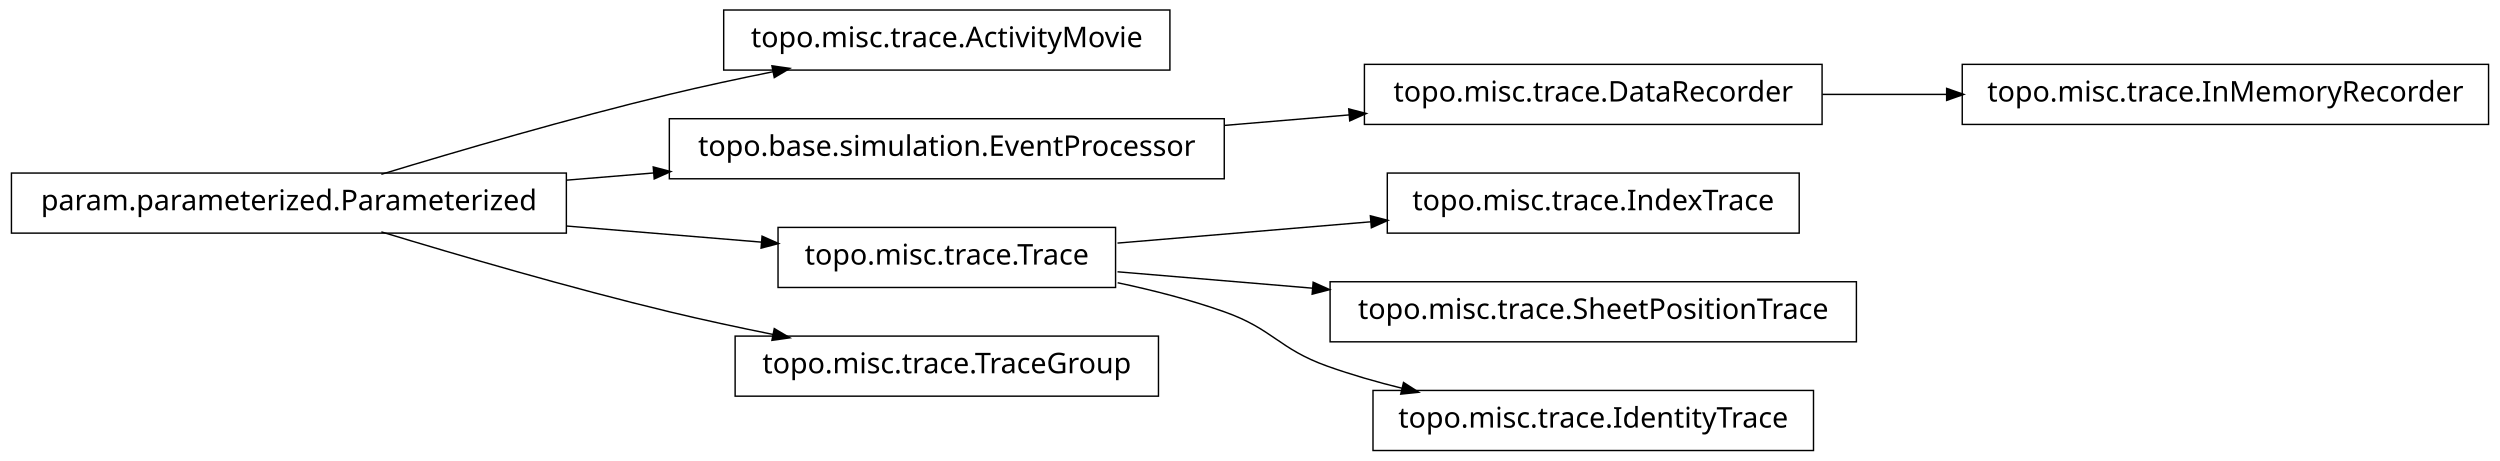
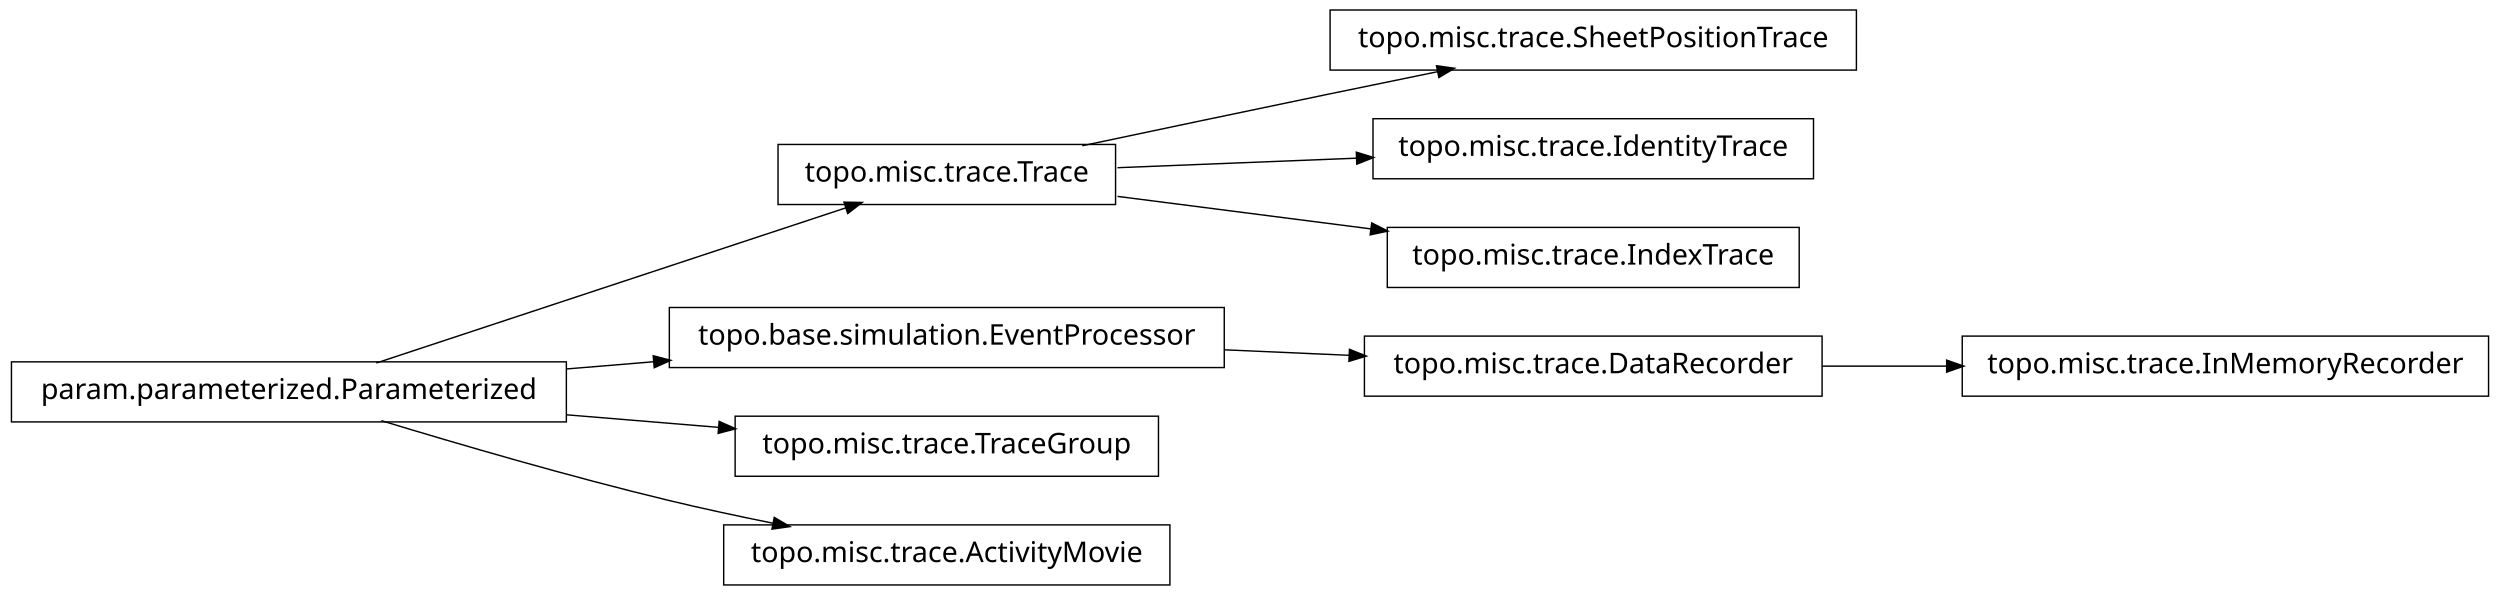
- <svg xmlns="http://www.w3.org/2000/svg" width="874pt" height="161pt" viewBox="0.00 0.00 874.00 161.00">
-   <g id="graph1" class="graph" transform="scale(1 1) rotate(0) translate(4 157)">
-     <polygon fill="white" stroke="white" points="-4,5 -4,-157 871,-157 871,5 -4,5" />
+ <svg xmlns="http://www.w3.org/2000/svg" width="874pt" height="208pt" viewBox="0.00 0.00 874.00 208.00">
+   <g id="graph1" class="graph" transform="scale(1 1) rotate(0) translate(4 204)">
+     <polygon fill="white" stroke="white" points="-4,5 -4,-204 871,-204 871,5 -4,5" />
    <g id="node1" class="node">
-       <polygon fill="none" stroke="black" stroke-width="0.5" points="405,-153.5 249,-153.5 249,-132.5 405,-132.5 405,-153.5" />
-       <text text-anchor="middle" x="327" y="-140.5" font-family="Vera" font-size="10.00">topo.misc.trace.ActivityMovie</text>
+       <polygon fill="none" stroke="black" stroke-width="0.5" points="645,-200.5 461,-200.5 461,-179.5 645,-179.5 645,-200.5" />
+       <text text-anchor="middle" x="553" y="-187.5" font-family="Vera" font-size="10.00">topo.misc.trace.SheetPositionTrace</text>
    </g>
    <g id="node2" class="node">
-       <polygon fill="none" stroke="black" stroke-width="0.5" points="194,-96.5 5.68434e-14,-96.5 0,-75.5 194,-75.5 194,-96.5" />
-       <text text-anchor="middle" x="97" y="-83.5" font-family="Vera" font-size="10.00">param.parameterized.Parameterized</text>
+       <polygon fill="none" stroke="black" stroke-width="0.5" points="386,-153.5 268,-153.5 268,-132.5 386,-132.5 386,-153.5" />
+       <text text-anchor="middle" x="327" y="-140.5" font-family="Vera" font-size="10.00">topo.misc.trace.Trace</text>
    </g>
    <g id="edge2" class="edge">
-       <path fill="none" stroke="black" stroke-width="0.5" d="M129.318,-96.066C156.126,-104.215 195.326,-115.667 230,-124 241.68,-126.807 254.224,-129.5 266.288,-131.93" />
-       <polygon fill="black" stroke="black" points="266.179,-133.693 271.425,-132.956 266.864,-130.261 266.179,-133.693" />
+       <path fill="none" stroke="black" stroke-width="0.5" d="M374.383,-153.047C399.768,-158.412 431.581,-165.106 460,-171 472.536,-173.6 486.027,-176.372 498.741,-178.972" />
+       <polygon fill="black" stroke="black" points="498.509,-180.71 503.758,-179.997 499.21,-177.281 498.509,-180.71" />
+     </g>
+     <g id="node12" class="node">
+       <polygon fill="none" stroke="black" stroke-width="0.5" points="630,-162.5 476,-162.5 476,-141.5 630,-141.5 630,-162.5" />
+       <text text-anchor="middle" x="553" y="-149.5" font-family="Vera" font-size="10.00">topo.misc.trace.IdentityTrace</text>
+     </g>
+     <g id="edge12" class="edge">
+       <path fill="none" stroke="black" stroke-width="0.5" d="M386.674,-145.376C412.282,-146.396 442.63,-147.605 470.347,-148.709" />
+       <polygon fill="black" stroke="black" points="470.425,-150.463 475.49,-148.913 470.564,-146.966 470.425,-150.463" />
+     </g>
+     <g id="node14" class="node">
+       <polygon fill="none" stroke="black" stroke-width="0.5" points="625,-124.5 481,-124.5 481,-103.5 625,-103.5 625,-124.5" />
+       <text text-anchor="middle" x="553" y="-111.5" font-family="Vera" font-size="10.00">topo.misc.trace.IndexTrace</text>
+     </g>
+     <g id="edge14" class="edge">
+       <path fill="none" stroke="black" stroke-width="0.5" d="M386.674,-135.343C413.872,-131.853 446.417,-127.677 475.477,-123.948" />
+       <polygon fill="black" stroke="black" points="475.748,-125.677 480.484,-123.305 475.302,-122.206 475.748,-125.677" />
    </g>
    <g id="node4" class="node">
-       <polygon fill="none" stroke="black" stroke-width="0.5" points="424,-115.5 230,-115.5 230,-94.5 424,-94.5 424,-115.5" />
-       <text text-anchor="middle" x="327" y="-102.5" font-family="Vera" font-size="10.00">topo.base.simulation.EventProcessor</text>
+       <polygon fill="none" stroke="black" stroke-width="0.5" points="424,-96.5 230,-96.5 230,-75.5 424,-75.5 424,-96.5" />
+       <text text-anchor="middle" x="327" y="-83.5" font-family="Vera" font-size="10.00">topo.base.simulation.EventProcessor</text>
+     </g>
+     <g id="node7" class="node">
+       <polygon fill="none" stroke="black" stroke-width="0.5" points="633,-86.5 473,-86.5 473,-65.5 633,-65.5 633,-86.5" />
+       <text text-anchor="middle" x="553" y="-73.5" font-family="Vera" font-size="10.00">topo.misc.trace.DataRecorder</text>
+     </g>
+     <g id="edge6" class="edge">
+       <path fill="none" stroke="black" stroke-width="0.5" d="M424.156,-81.701C438.647,-81.06 453.492,-80.403 467.714,-79.774" />
+       <polygon fill="black" stroke="black" points="468.006,-81.513 472.923,-79.543 467.851,-78.016 468.006,-81.513" />
+     </g>
+     <g id="node5" class="node">
+       <polygon fill="none" stroke="black" stroke-width="0.5" points="194,-77.5 5.68434e-14,-77.5 0,-56.5 194,-56.5 194,-77.5" />
+       <text text-anchor="middle" x="97" y="-64.5" font-family="Vera" font-size="10.00">param.parameterized.Parameterized</text>
+     </g>
+     <g id="edge10" class="edge">
+       <path fill="none" stroke="black" stroke-width="0.5" d="M127.542,-77.092C170.104,-91.156 247.065,-116.587 291.925,-131.41" />
+       <polygon fill="black" stroke="black" points="291.401,-133.08 296.698,-132.987 292.499,-129.757 291.401,-133.08" />
    </g>
    <g id="edge4" class="edge">
-       <path fill="none" stroke="black" stroke-width="0.5" d="M194.207,-94.03C204.23,-94.858 214.438,-95.701 224.515,-96.534" />
-       <polygon fill="black" stroke="black" points="224.645,-98.3 229.772,-96.968 224.933,-94.812 224.645,-98.3" />
+       <path fill="none" stroke="black" stroke-width="0.5" d="M194.207,-75.03C204.23,-75.858 214.438,-76.701 224.515,-77.534" />
+       <polygon fill="black" stroke="black" points="224.645,-79.3 229.772,-77.968 224.933,-75.812 224.645,-79.3" />
    </g>
-     <g id="node7" class="node">
-       <polygon fill="none" stroke="black" stroke-width="0.5" points="386,-77.5 268,-77.5 268,-56.5 386,-56.5 386,-77.5" />
-       <text text-anchor="middle" x="327" y="-64.5" font-family="Vera" font-size="10.00">topo.misc.trace.Trace</text>
+     <g id="node16" class="node">
+       <polygon fill="none" stroke="black" stroke-width="0.5" points="401,-58.5 253,-58.5 253,-37.5 401,-37.5 401,-58.5" />
+       <text text-anchor="middle" x="327" y="-45.5" font-family="Vera" font-size="10.00">topo.misc.trace.TraceGroup</text>
    </g>
-     <g id="edge14" class="edge">
-       <path fill="none" stroke="black" stroke-width="0.5" d="M194.207,-77.97C217.248,-76.066 241.266,-74.082 262.439,-72.333" />
-       <polygon fill="black" stroke="black" points="262.635,-74.073 267.474,-71.917 262.347,-70.585 262.635,-74.073" />
+     <g id="edge16" class="edge">
+       <path fill="none" stroke="black" stroke-width="0.5" d="M194.207,-58.97C211.874,-57.51 230.114,-56.004 247.206,-54.592" />
+       <polygon fill="black" stroke="black" points="247.632,-56.312 252.471,-54.157 247.344,-52.824 247.632,-56.312" />
    </g>
-     <g id="node13" class="node">
-       <polygon fill="none" stroke="black" stroke-width="0.5" points="401,-39.5 253,-39.5 253,-18.5 401,-18.5 401,-39.5" />
-       <text text-anchor="middle" x="327" y="-26.5" font-family="Vera" font-size="10.00">topo.misc.trace.TraceGroup</text>
+     <g id="node18" class="node">
+       <polygon fill="none" stroke="black" stroke-width="0.5" points="405,-20.5 249,-20.5 249,0.5 405,0.5 405,-20.5" />
+       <text text-anchor="middle" x="327" y="-7.5" font-family="Vera" font-size="10.00">topo.misc.trace.ActivityMovie</text>
    </g>
-     <g id="edge12" class="edge">
-       <path fill="none" stroke="black" stroke-width="0.5" d="M129.318,-75.934C156.126,-67.785 195.326,-56.333 230,-48 241.68,-45.193 254.224,-42.5 266.288,-40.07" />
-       <polygon fill="black" stroke="black" points="266.864,-41.739 271.425,-39.044 266.179,-38.307 266.864,-41.739" />
-     </g>
-     <g id="node11" class="node">
-       <polygon fill="none" stroke="black" stroke-width="0.5" points="633,-134.5 473,-134.5 473,-113.5 633,-113.5 633,-134.5" />
-       <text text-anchor="middle" x="553" y="-121.5" font-family="Vera" font-size="10.00">topo.misc.trace.DataRecorder</text>
-     </g>
-     <g id="edge10" class="edge">
-       <path fill="none" stroke="black" stroke-width="0.5" d="M424.156,-113.168C438.647,-114.386 453.492,-115.634 467.714,-116.83" />
-       <polygon fill="black" stroke="black" points="467.794,-118.593 472.923,-117.268 468.087,-115.105 467.794,-118.593" />
-     </g>
-     <g id="node6" class="node">
-       <polygon fill="none" stroke="black" stroke-width="0.5" points="625,-96.5 481,-96.5 481,-75.5 625,-75.5 625,-96.5" />
-       <text text-anchor="middle" x="553" y="-83.5" font-family="Vera" font-size="10.00">topo.misc.trace.IndexTrace</text>
-     </g>
-     <g id="edge6" class="edge">
-       <path fill="none" stroke="black" stroke-width="0.5" d="M386.674,-72.017C413.872,-74.303 446.417,-77.039 475.477,-79.483" />
-       <polygon fill="black" stroke="black" points="475.355,-81.228 480.484,-79.903 475.648,-77.741 475.355,-81.228" />
+     <g id="edge18" class="edge">
+       <path fill="none" stroke="black" stroke-width="0.5" d="M129.318,-56.934C156.126,-48.785 195.326,-37.333 230,-29 241.68,-26.193 254.224,-23.5 266.288,-21.07" />
+       <polygon fill="black" stroke="black" points="266.864,-22.739 271.425,-20.044 266.179,-19.307 266.864,-22.739" />
    </g>
    <g id="node9" class="node">
-       <polygon fill="none" stroke="black" stroke-width="0.5" points="645,-58.5 461,-58.5 461,-37.5 645,-37.5 645,-58.5" />
-       <text text-anchor="middle" x="553" y="-45.5" font-family="Vera" font-size="10.00">topo.misc.trace.SheetPositionTrace</text>
+       <polygon fill="none" stroke="black" stroke-width="0.5" points="866,-86.5 682,-86.5 682,-65.5 866,-65.5 866,-86.5" />
+       <text text-anchor="middle" x="774" y="-73.5" font-family="Vera" font-size="10.00">topo.misc.trace.InMemoryRecorder</text>
    </g>
    <g id="edge8" class="edge">
-       <path fill="none" stroke="black" stroke-width="0.5" d="M386.674,-61.983C407.586,-60.225 431.66,-58.201 454.88,-56.249" />
-       <polygon fill="black" stroke="black" points="455.296,-57.97 460.132,-55.807 455.003,-54.483 455.296,-57.97" />
-     </g>
-     <g id="node16" class="node">
-       <polygon fill="none" stroke="black" stroke-width="0.5" points="630,-20.5 476,-20.5 476,0.5 630,0.5 630,-20.5" />
-       <text text-anchor="middle" x="553" y="-7.5" font-family="Vera" font-size="10.00">topo.misc.trace.IdentityTrace</text>
-     </g>
-     <g id="edge16" class="edge">
-       <path fill="none" stroke="black" stroke-width="0.5" d="M386.728,-58.15C399.225,-55.51 412.188,-52.172 424,-48 441.059,-41.975 442.966,-35.094 460,-29 468.379,-26.002 477.361,-23.424 486.319,-21.221" />
-       <polygon fill="black" stroke="black" points="486.831,-22.898 491.289,-20.036 486.019,-19.494 486.831,-22.898" />
-     </g>
-     <g id="node18" class="node">
-       <polygon fill="none" stroke="black" stroke-width="0.5" points="866,-134.5 682,-134.5 682,-113.5 866,-113.5 866,-134.5" />
-       <text text-anchor="middle" x="774" y="-121.5" font-family="Vera" font-size="10.00">topo.misc.trace.InMemoryRecorder</text>
-     </g>
-     <g id="edge18" class="edge">
-       <path fill="none" stroke="black" stroke-width="0.5" d="M633.099,-124C647.181,-124 661.977,-124 676.472,-124" />
-       <polygon fill="black" stroke="black" points="676.797,-125.75 681.796,-124 676.796,-122.25 676.797,-125.75" />
+       <path fill="none" stroke="black" stroke-width="0.5" d="M633.099,-76C647.181,-76 661.977,-76 676.472,-76" />
+       <polygon fill="black" stroke="black" points="676.797,-77.75 681.796,-76 676.796,-74.25 676.797,-77.75" />
    </g>
  </g>
</svg>
